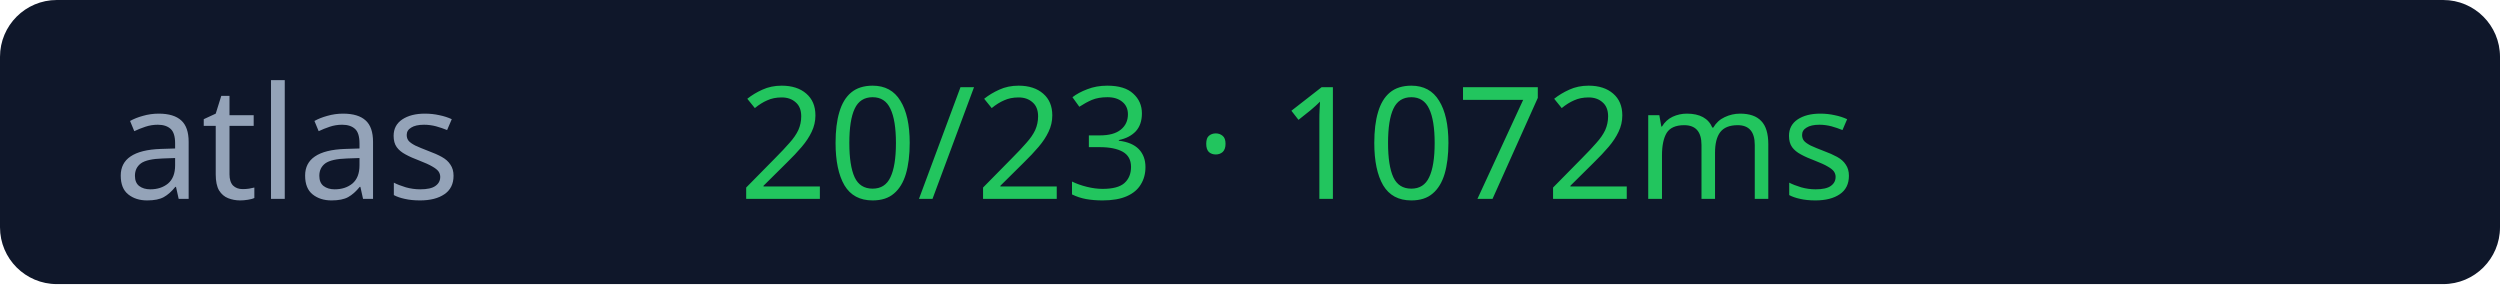
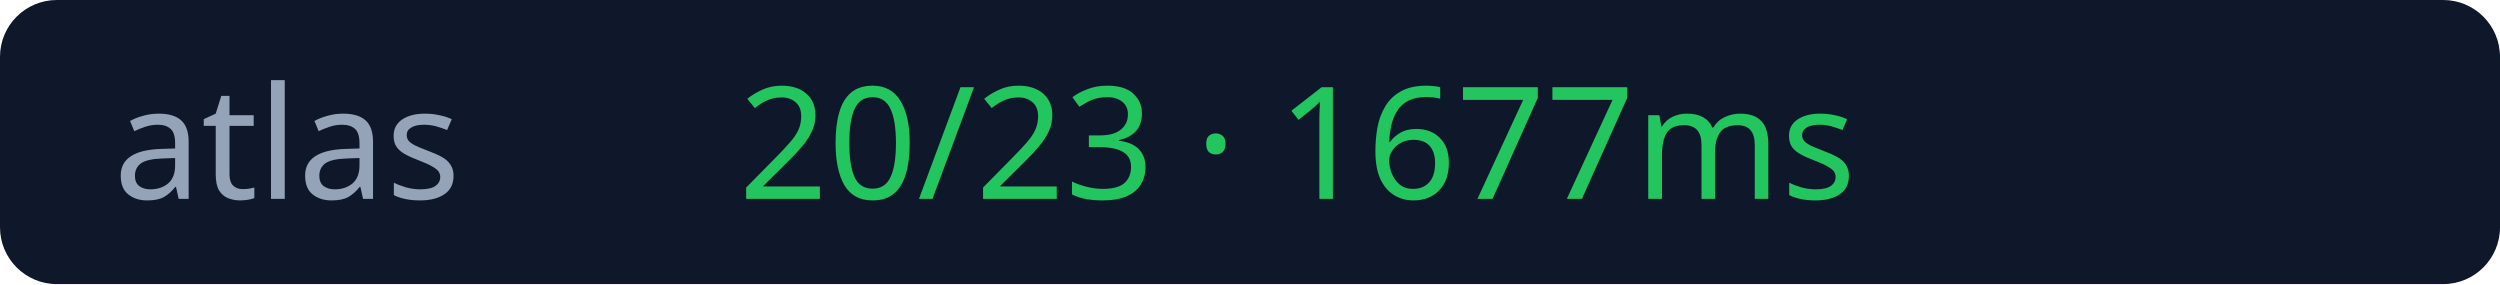
<svg xmlns="http://www.w3.org/2000/svg" width="176" height="20">
  <rect width="176" height="20" rx="4" fill="#0f172a" />
  <text x="8" y="14" fill="#94a3b8" font-size="11" font-family="Verdana">atlas</text>
-   <text x="52" y="14" fill="#22c55e" font-size="11" font-family="Verdana">20/23 · 1072ms</text>
+   <text x="52" y="14" fill="#22c55e" font-size="11" font-family="Verdana">20/23 · 1677ms</text>
</svg>
